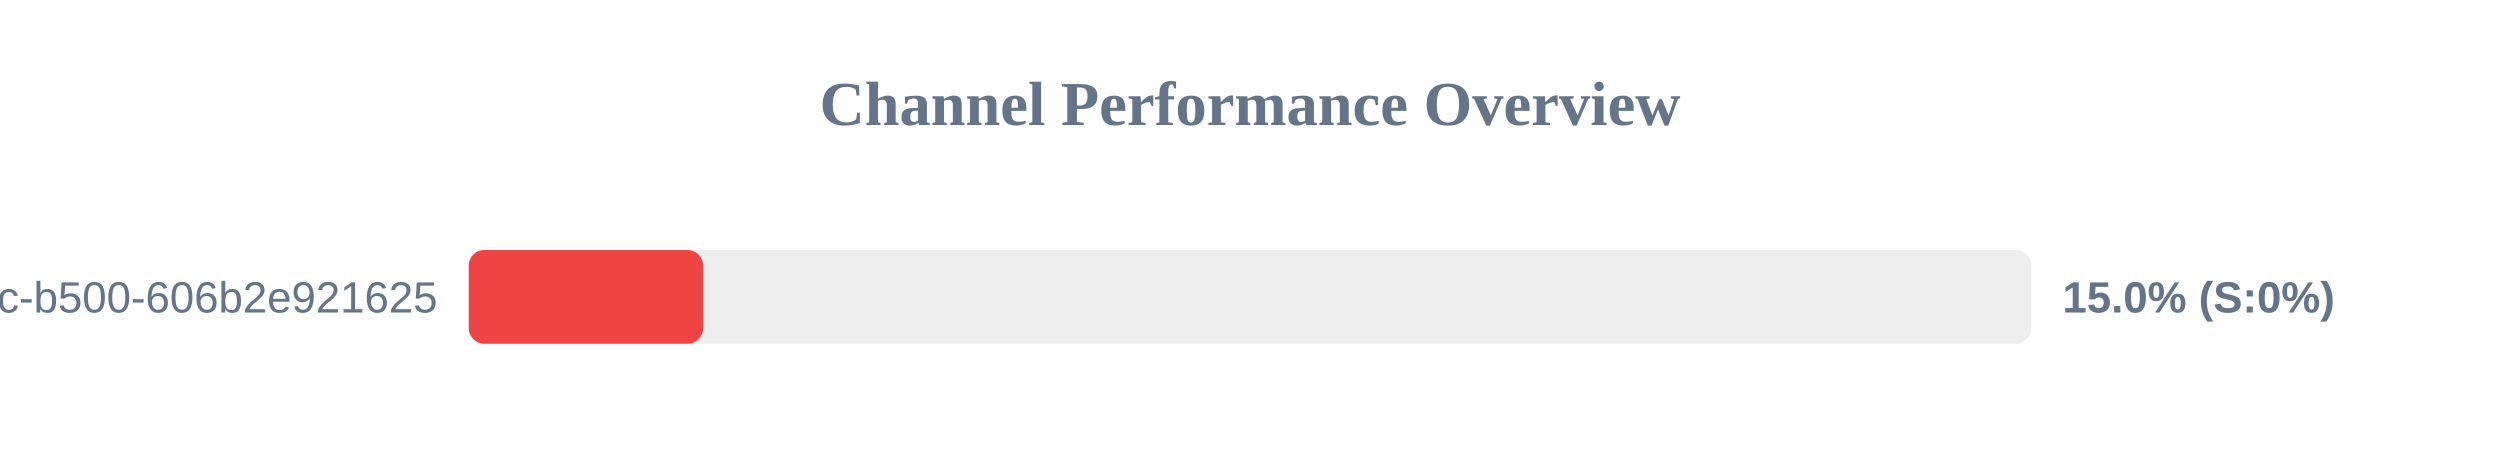
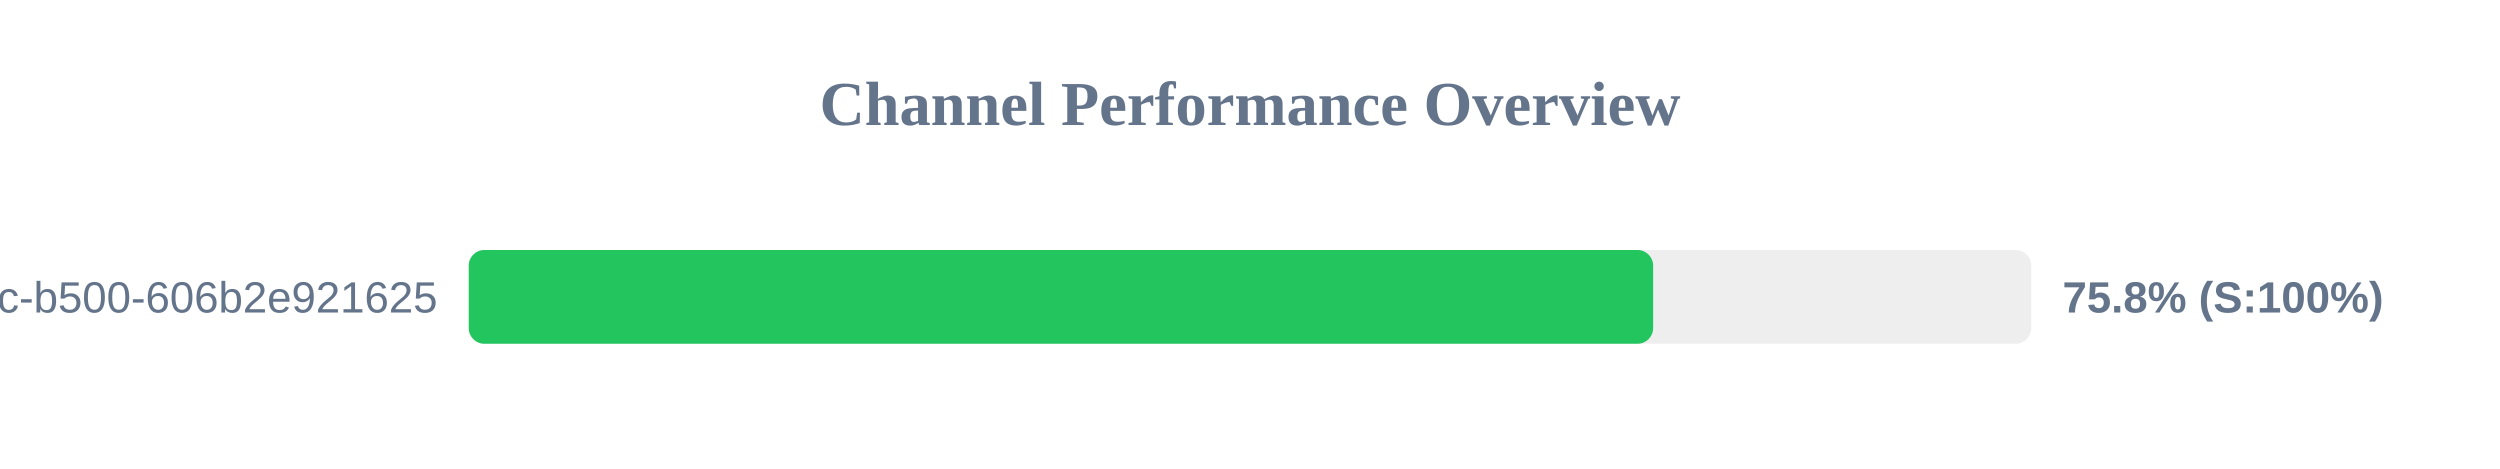
<svg xmlns="http://www.w3.org/2000/svg" width="800" height="150" version="1.1">
  <style>
        .row { font: 14px Arial; fill: #64748b; }
        .score { font: bold 14px Arial; fill: #64748b; }
    </style>
  <text x="400" y="40" text-anchor="middle" font-size="20px" font-weight="bold" fill="#64748b">Channel Performance Overview</text>
  <rect x="150" y="80" width="500" height="30" fill="#eee" rx="5" />
-   <rect x="150" y="80" width="75.0" height="30" fill="#ef4444" rx="5" />
+   <rect x="150" y="80" width="379.0" height="30" fill="#22c55e" rx="5" />
  <text x="140" y="100" text-anchor="end" class="row">?uuid=f901861b-6491-450c-b500-606b2e921625</text>
-   <text x="660" y="100" text-anchor="start" class="score">15.0% (S:0%)</text>
+   <text x="660" y="100" text-anchor="start" class="score">75.8% (S:100%)</text>
</svg>
